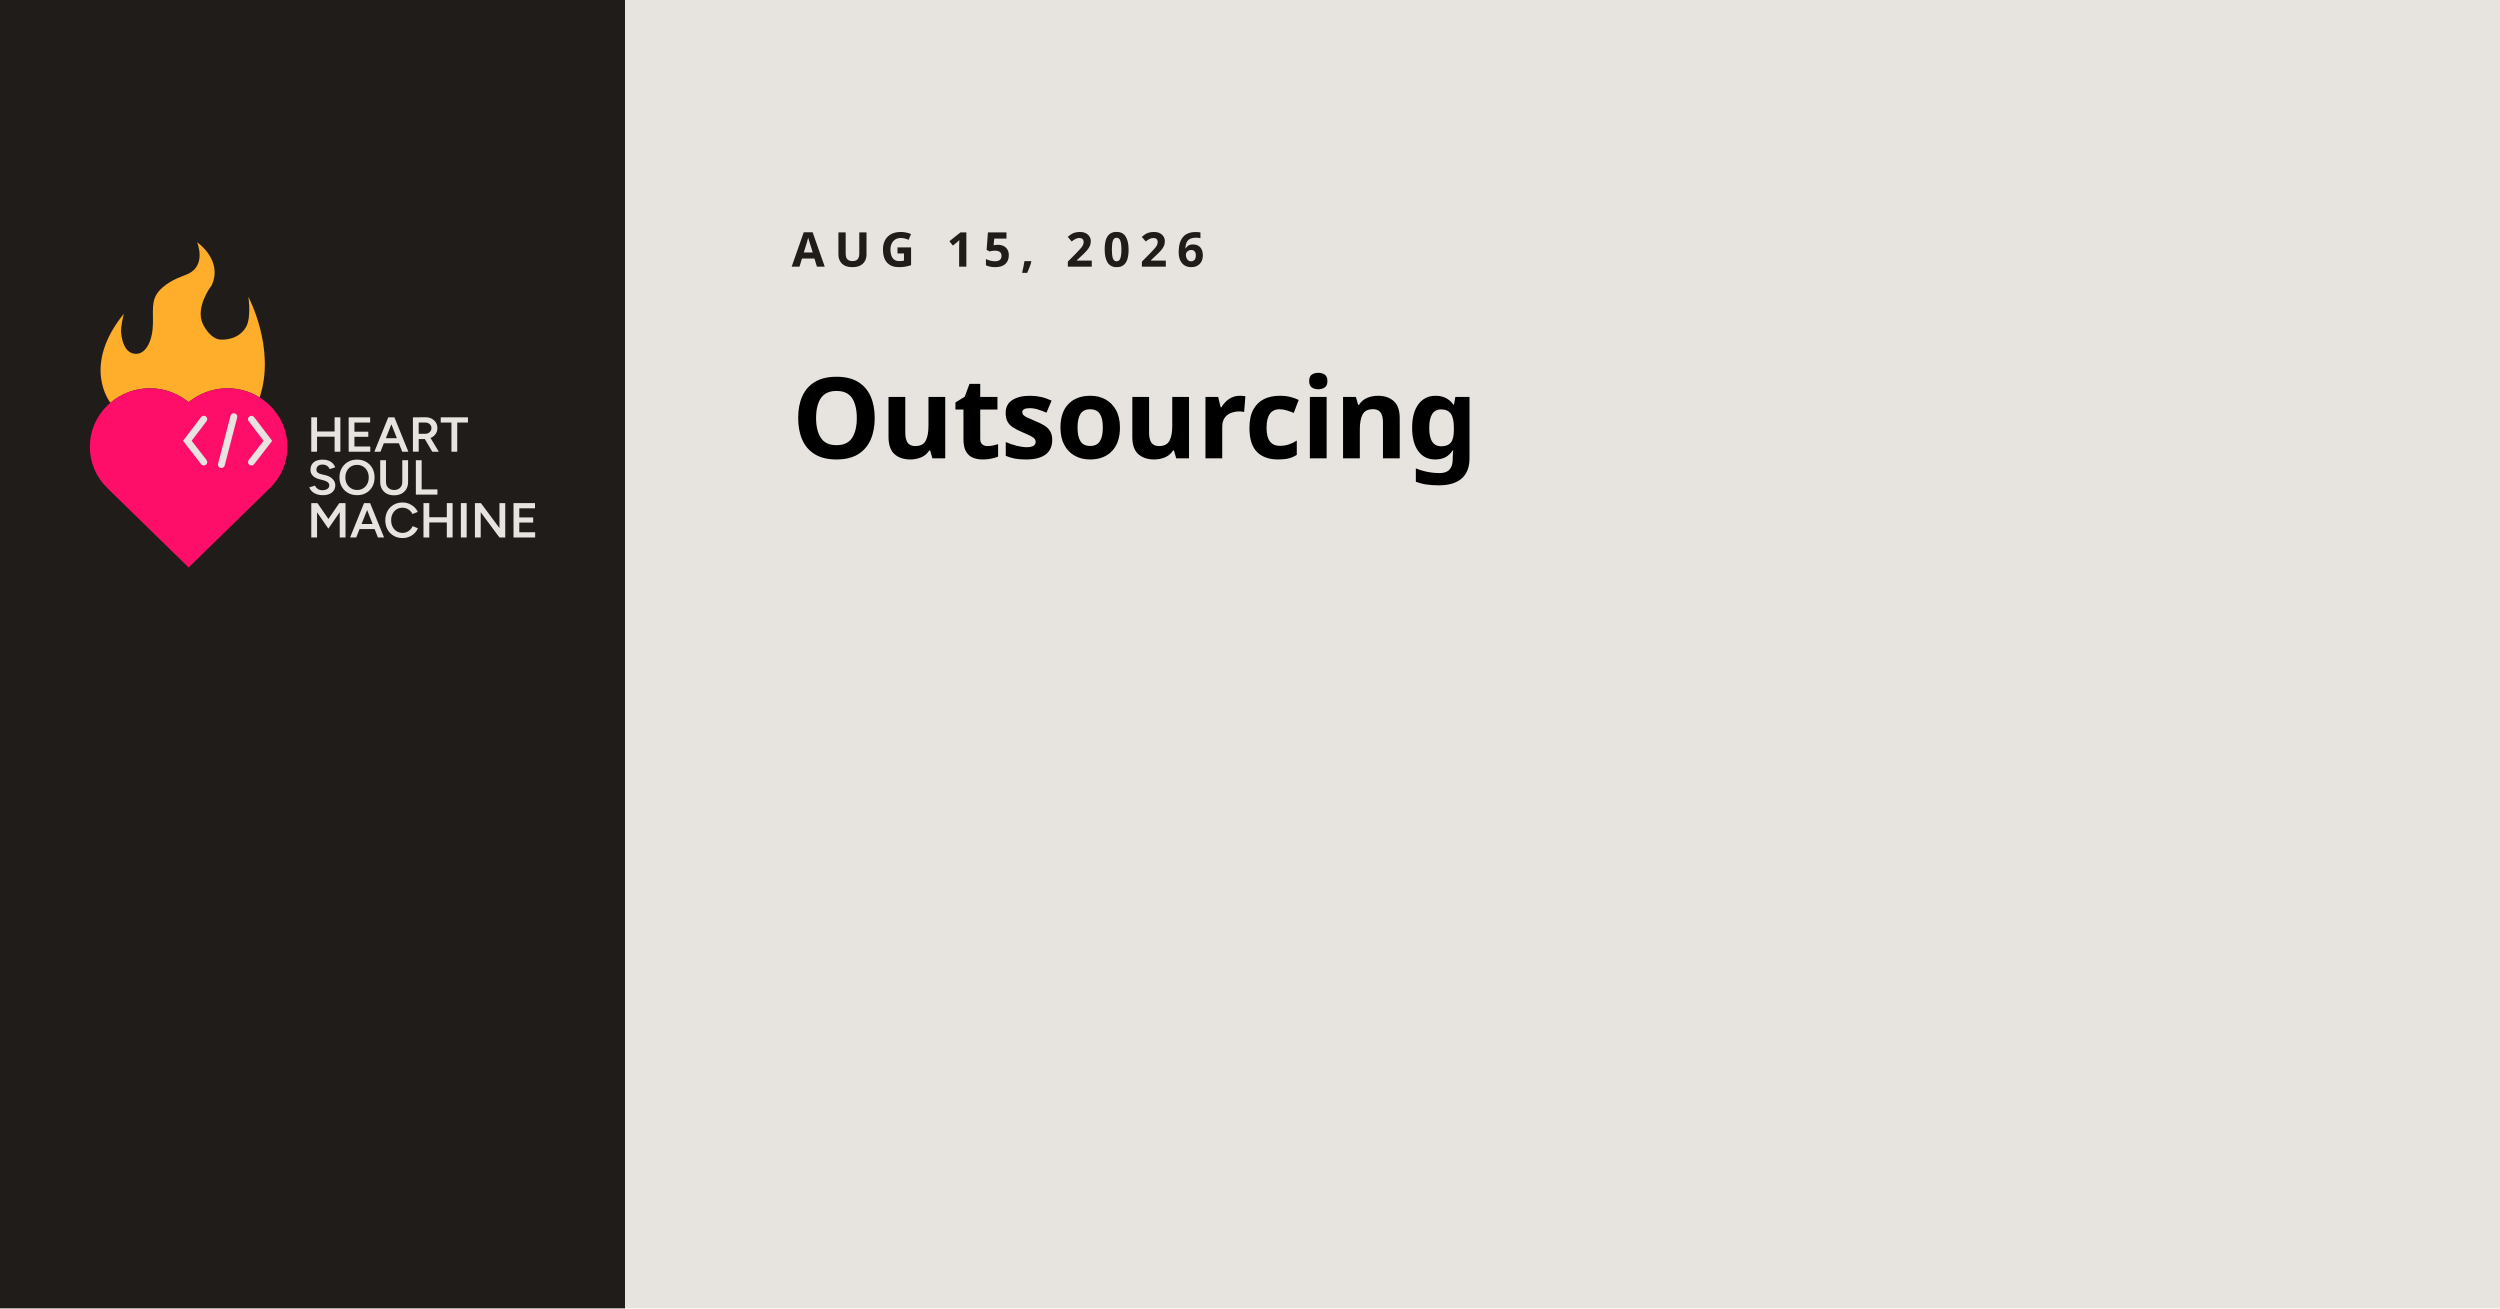
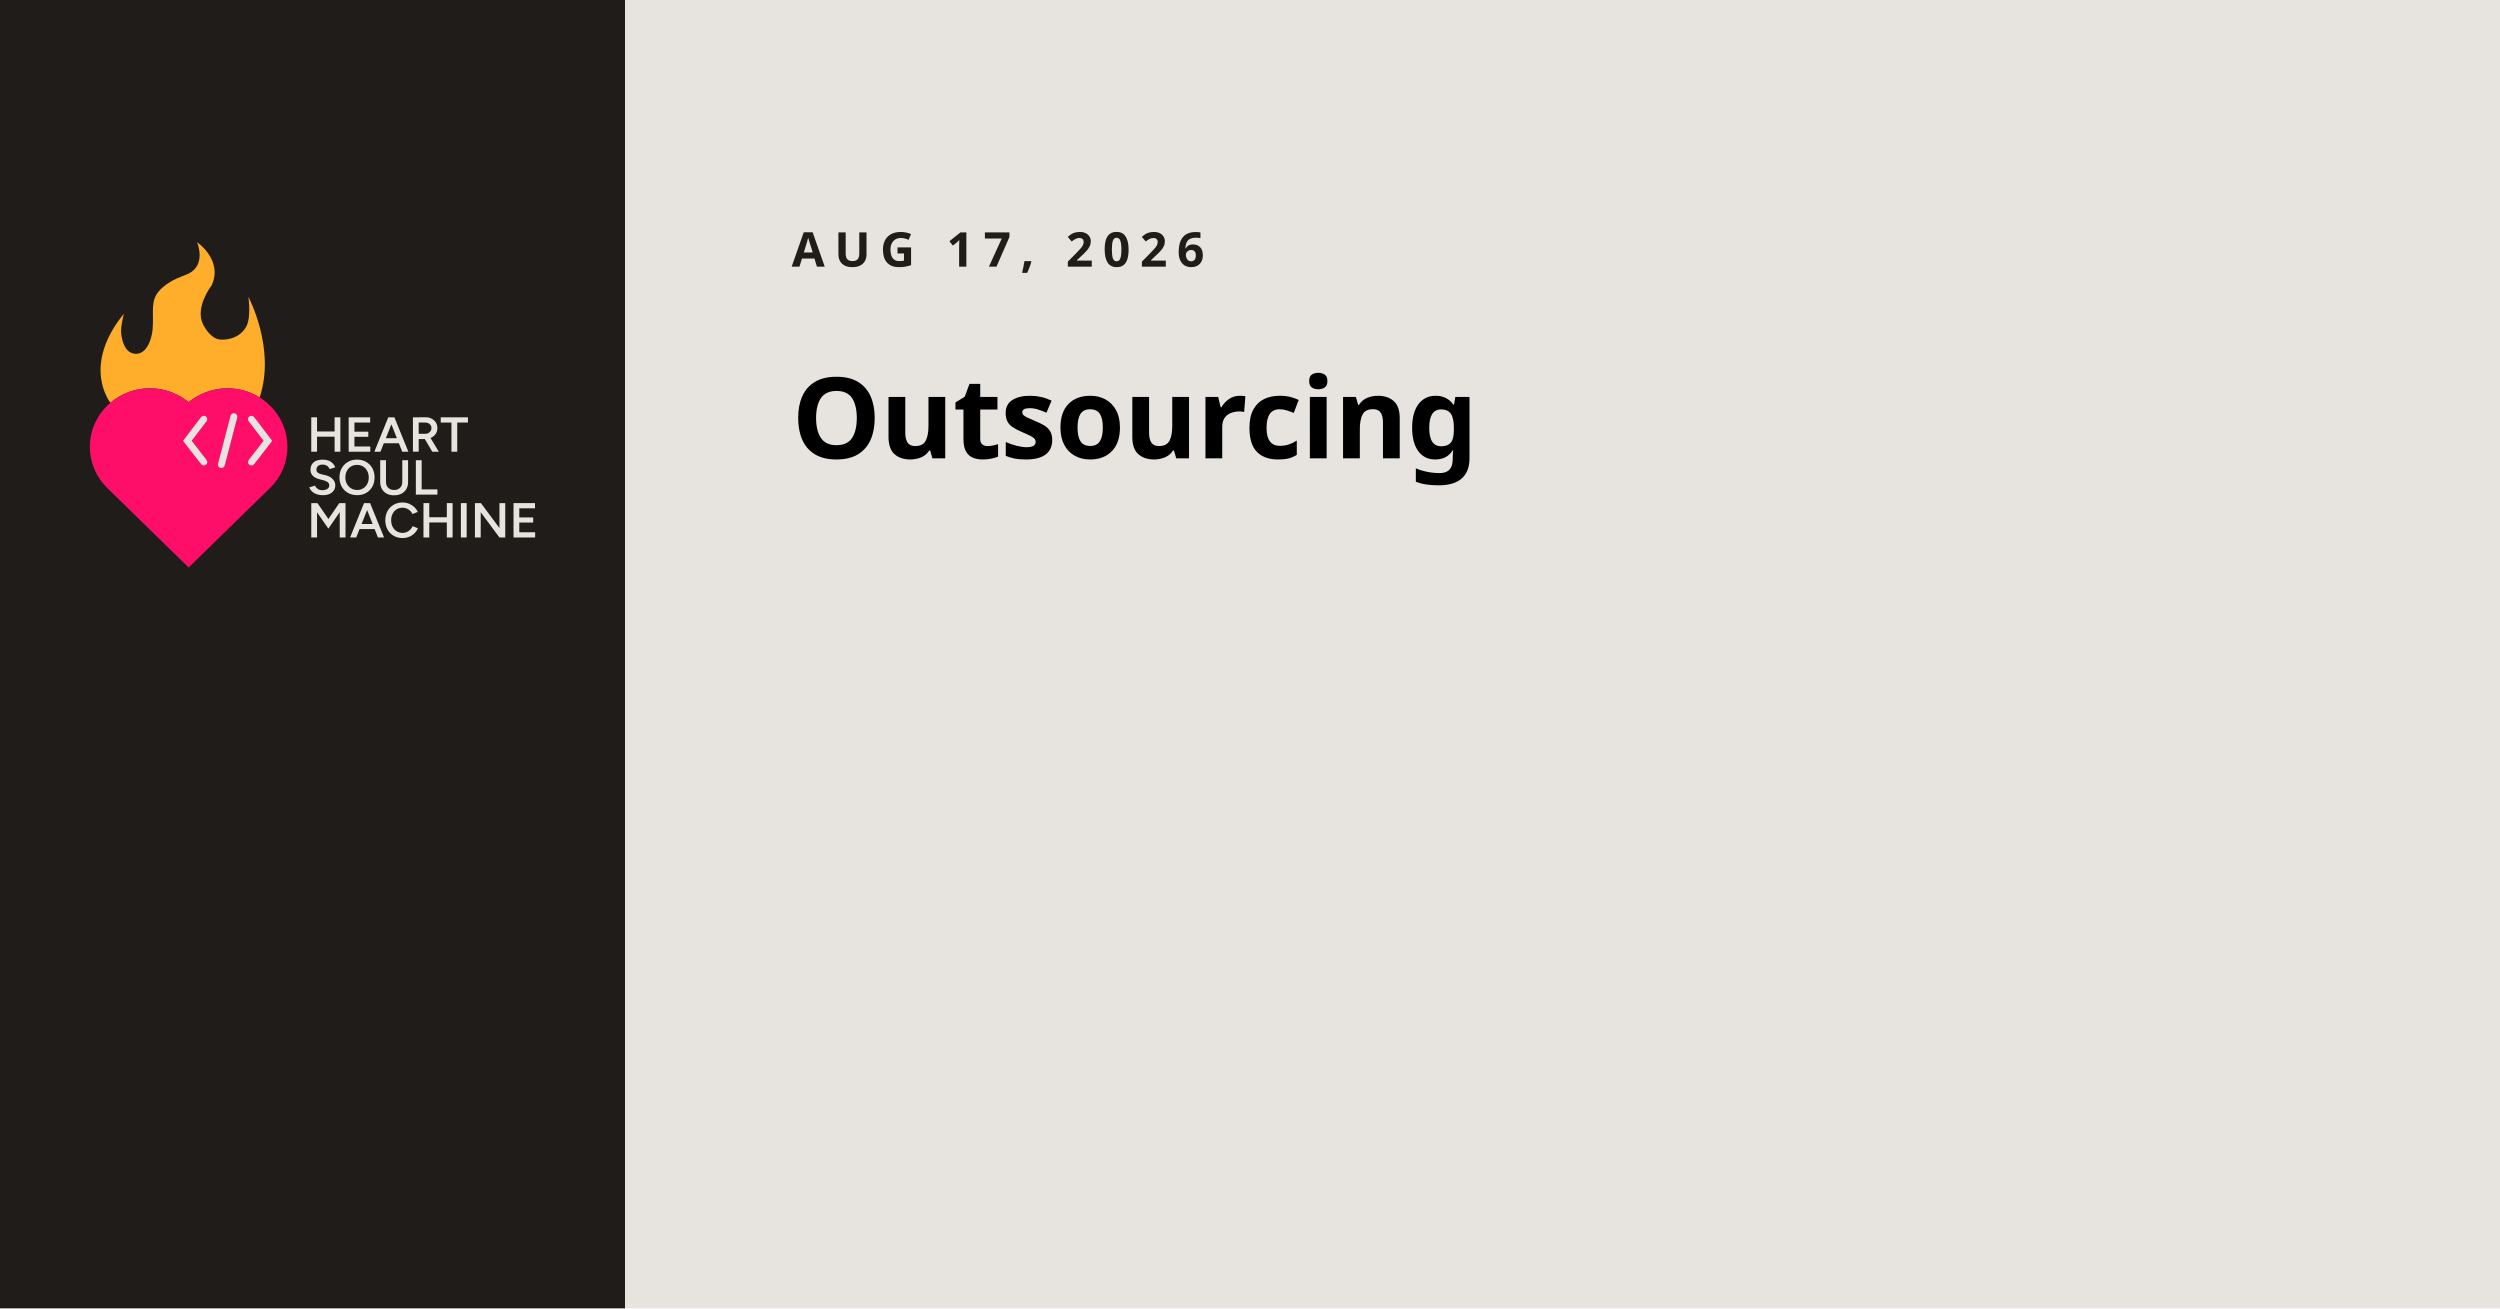
<svg xmlns="http://www.w3.org/2000/svg" id="Preview" data-name="Layer 1" viewBox="0 0 1200 628">
  <defs>
    <style>

      .date {
        font-family: Figtree;
        font-size: 23.02px;
        font-variation-settings: 'wght' 300;
        font-weight: 700;
        letter-spacing: .2em;
        text-transform: uppercase;
      }

      .date, .grey {
          fill: #1f1c1a;
      }

      .description {
        font-family: Figtree-Bold, Figtree;
        font-variation-settings: 'wght' 700;
        font-weight: 700;
        letter-spacing: -.01em;
        font-size: 54px;
      }

      .grey, .cls-7, .paper, .cls-9 {
        stroke-width: 0px;
      }

      .cls-7 {
        fill: #ffae2c;
      }

      .paper {
        fill: #e7e4e0;
      }

      .cls-9 {
        fill: #ff0e69;
      }
    </style>
  </defs>
  <rect class="paper" width="1200" height="628" />
  <rect class="grey" width="300" height="628" />
  <text class="date" transform="translate(380 128)">
-     <tspan x="0" y="0">AUG 15, 2026</tspan>
+     <tspan x="0" y="0">AUG 17, 2026</tspan>
  </text>
  <text class="description" transform="translate(380 220)">
    <tspan x="0" y="0">Outsourcing</tspan>
  </text>
  <g>
    <g>
      <path class="cls-7" d="M53,193.33h0c.62-.54,1.27-1.04,1.93-1.51.03-.02.05-.04.08-.06.65-.46,1.31-.89,1.99-1.29.04-.02.07-.04.11-.07.68-.4,1.37-.77,2.07-1.11.03-.01.06-.03.09-.04.72-.34,1.44-.66,2.18-.94,0,0,0,0,0,0,7.56-2.88,16.12-2.53,23.47,1.11,0,0,.01,0,.02.01.73.36,1.44.75,2.14,1.18.01,0,.02.01.03.02.7.43,1.39.89,2.06,1.38h0s1.38,1.02,1.38,1.02c1.04-.86,2.14-1.61,3.26-2.3.05-.03.11-.07.16-.1,3.08-1.87,6.42-3.13,9.86-3.76.06-.01.13-.02.19-.04.66-.12,1.32-.21,1.98-.28.05,0,.1,0,.15-.01,2.77-.28,5.56-.18,8.3.32.04,0,.09.01.13.02.65.12,1.3.27,1.95.43.07.02.14.04.21.06,2.72.72,5.35,1.84,7.79,3.35h.1c7.88-23.41-5.41-48.23-5.41-48.23,0,0,1.47,9.77-1.03,14.29-2.49,4.52-7.2,6.34-11.98,6.25-4.78-.09-7.94-5.7-8.74-7.32-4.09-8.22,4.07-18.65,4.13-18.77,5.56-12.17-6.99-20.66-6.99-20.66,0,0,4.68,10.97-4.39,15.21-2.72,1.27-7.33,2.32-12.07,6.4-5.51,4.74-4.73,8.88-4.73,16.9,0,8.02-2.97,15.04-8.12,15.04-5.16,0-6.78-5.9-7.15-10.04-.29-3.26,1.31-9.21,1.31-9.21-20.49,25.26-6.58,42.51-6.48,42.75h.01Z" />
      <path class="cls-9" d="M129.49,194.58c-10.63-10.36-27.56-10.96-38.95-1.53-11.39-9.43-28.31-8.83-38.95,1.53-5.46,5.33-8.47,12.39-8.47,19.89s3.01,14.57,8.47,19.89c3.04,2.99,37.83,36.94,38.18,37.28l.78.76.77-.76c2.41-2.38,22.96-22.44,32.84-32.08,3.16-3.09,5.25-5.12,5.32-5.19,5.45-5.26,8.46-12.28,8.48-19.78.02-7.56-2.99-14.66-8.47-20.01Z" />
      <path class="paper" d="M99.14,220.81c.55.71.41,1.73-.31,2.27-.3.22-.65.33-1,.33-.5,0-.99-.22-1.31-.64l-8.66-11.18,8.65-11.37c.55-.72,1.58-.86,2.3-.33.73.54.88,1.55.33,2.27l-7.16,9.41,7.15,9.23Z" />
      <path class="paper" d="M113.85,200.38l-5.99,23.04c-.19.73-.86,1.22-1.59,1.22-.13,0-.27-.02-.41-.05-.88-.22-1.41-1.11-1.19-1.97l5.99-23.04c.22-.87,1.12-1.39,2-1.17.88.22,1.41,1.11,1.19,1.97Z" />
      <path class="paper" d="M121.99,222.78c-.32.42-.81.64-1.31.64-.35,0-.7-.11-1-.33-.72-.54-.86-1.56-.31-2.27l7.15-9.23-7.16-9.41c-.55-.72-.4-1.73.33-2.27.73-.54,1.76-.39,2.3.33l8.65,11.37-8.66,11.18Z" />
    </g>
    <g>
      <polygon class="paper" points="152.18 209.61 160.61 209.61 160.61 216.82 163.38 216.82 163.38 200.32 160.61 200.32 160.61 207.11 152.18 207.11 152.18 200.32 149.41 200.32 149.41 216.82 152.18 216.82 152.18 209.61" />
      <polygon class="paper" points="170.13 216.82 177.74 216.82 177.74 214.32 170.13 214.32 170.13 209.66 176.78 209.66 176.78 207.21 170.13 207.21 170.13 202.82 177.67 202.82 177.67 200.32 170.13 200.32 169.56 200.32 167.36 200.32 167.36 216.82 169.56 216.82 170.13 216.82" />
      <path class="paper" d="M184.25,212.77h7.22l1.6,4.05h2.94l-6.7-16.5h-2.94l-6.68,16.5h2.94l1.6-4.05ZM187.86,203.65l2.65,6.69h-5.3l2.65-6.69Z" />
      <path class="paper" d="M200.98,210.74h2.94l3.57,6.08h3.13l-3.97-6.6c.13-.05.26-.1.38-.16.91-.45,1.62-1.06,2.14-1.85.52-.78.78-1.69.78-2.71s-.25-1.93-.74-2.71c-.49-.79-1.18-1.4-2.06-1.85-.88-.45-1.89-.66-3.04-.65l-3.4.02h-2.51v16.5h2.78v-6.08ZM206.24,203.57c.57.5.86,1.15.86,1.93,0,.52-.13.98-.4,1.39-.26.41-.61.73-1.03.97-.42.24-.91.35-1.45.35h-3.25v-5.4h3.04c.91,0,1.65.25,2.23.75Z" />
      <polygon class="paper" points="211.55 202.82 216.7 202.82 216.7 216.82 219.47 216.82 219.47 202.82 224.62 202.82 224.62 200.32 211.55 200.32 211.55 202.82" />
      <path class="paper" d="M150.59,236.53c.55.36,1.19.64,1.91.85.73.2,1.53.31,2.41.31,1.29,0,2.39-.2,3.29-.61.9-.41,1.58-.97,2.05-1.7s.69-1.56.69-2.5c0-1.07-.42-2.04-1.24-2.92-.83-.88-1.99-1.5-3.49-1.86l-2.06-.49c-.7-.17-1.26-.43-1.66-.77-.41-.34-.61-.81-.61-1.43,0-.75.26-1.34.78-1.77.52-.42,1.23-.64,2.14-.64s1.61.2,2.2.61c.59.41,1,.93,1.24,1.56l2.68-.85c-.26-.71-.65-1.34-1.17-1.9-.53-.56-1.19-1-2-1.32-.81-.32-1.74-.48-2.81-.48-1.9,0-3.36.43-4.38,1.28-1.02.86-1.53,2.05-1.53,3.6,0,.82.18,1.52.54,2.12.36.6.85,1.09,1.48,1.48.63.39,1.34.69,2.12.9l2.06.52c.86.22,1.55.53,2.06.93.51.4.77.92.77,1.54,0,.69-.3,1.25-.91,1.67-.61.42-1.43.64-2.47.64-.89-.02-1.64-.24-2.25-.68-.61-.44-1.01-.95-1.22-1.53l-2.73.83c.14.49.4.95.75,1.4s.81.85,1.36,1.21Z" />
      <path class="paper" d="M175.79,236.6c1.25-.72,2.23-1.73,2.94-3.02.71-1.29,1.06-2.77,1.06-4.43s-.36-3.14-1.06-4.42c-.71-1.28-1.7-2.29-2.97-3.02-1.27-.73-2.72-1.1-4.37-1.1s-3.12.37-4.38,1.1c-1.26.73-2.25,1.74-2.98,3.02-.73,1.28-1.09,2.76-1.09,4.44s.36,3.12,1.09,4.41c.73,1.29,1.73,2.29,3,3.02s2.74,1.08,4.4,1.08,3.09-.36,4.34-1.08ZM166.51,232.28c-.49-.9-.73-1.95-.73-3.12s.24-2.2.72-3.11c.48-.91,1.14-1.62,1.99-2.13.84-.51,1.81-.77,2.9-.77s2.07.26,2.91.78c.84.52,1.5,1.23,1.97,2.13.48.9.72,1.94.72,3.12s-.24,2.2-.71,3.1c-.47.9-1.12,1.61-1.95,2.13-.83.52-1.79.78-2.87.78s-2.08-.26-2.93-.78c-.85-.52-1.52-1.23-2.01-2.13Z" />
      <path class="paper" d="M182.5,220.91v10.47c0,1.27.28,2.39.83,3.35.55.96,1.32,1.7,2.32,2.23s2.16.79,3.48.79,2.56-.26,3.58-.79c1.01-.53,1.79-1.27,2.34-2.23.55-.96.83-2.07.83-3.35v-10.47h-2.78v10.47c0,.77-.16,1.44-.48,2.01-.32.57-.78,1.02-1.38,1.34-.6.32-1.29.48-2.07.48s-1.44-.16-2.03-.48c-.59-.32-1.05-.77-1.38-1.34-.33-.57-.49-1.24-.49-2.01v-10.47h-2.78Z" />
      <polygon class="paper" points="209.97 234.91 202.39 234.91 202.39 220.91 199.61 220.91 199.61 237.41 201.55 237.41 202.39 237.41 209.97 237.41 209.97 234.91" />
      <polygon class="paper" points="163.07 241.53 162.86 241.49 157.64 249.13 152.38 241.49 152.18 241.52 152.18 241.49 149.41 241.49 149.41 257.99 152.18 257.99 152.18 245.9 157.62 253.75 163.07 245.83 163.07 257.99 165.85 257.99 165.85 241.49 163.07 241.49 163.07 241.53" />
      <path class="paper" d="M177.53,241.49h-2.8l-6.68,16.5h2.94l1.6-4.05h7.22l1.6,4.05h2.94l-6.7-16.5h-.14ZM173.56,251.51l2.65-6.69,2.65,6.69h-5.3Z" />
      <path class="paper" d="M196.9,254.24c-.49.49-1.04.87-1.65,1.14-.61.28-1.27.41-1.97.41-1.07,0-2.02-.26-2.86-.78-.84-.52-1.49-1.23-1.96-2.15-.47-.91-.71-1.96-.71-3.14s.23-2.22.71-3.12c.47-.9,1.12-1.61,1.94-2.13.82-.52,1.76-.78,2.81-.78.69,0,1.34.13,1.96.38.62.25,1.18.61,1.66,1.07.49.46.87.99,1.16,1.59l2.54-1.01c-.4-.9-.97-1.68-1.71-2.36-.74-.68-1.59-1.21-2.55-1.59-.96-.38-1.98-.58-3.06-.58-1.61,0-3.04.37-4.28,1.1-1.24.73-2.22,1.74-2.93,3.02-.71,1.28-1.06,2.75-1.06,4.42s.36,3.14,1.06,4.42c.71,1.28,1.69,2.29,2.94,3.02,1.25.73,2.68,1.1,4.3,1.1,1.1,0,2.14-.2,3.11-.59s1.83-.95,2.56-1.66c.73-.71,1.3-1.54,1.7-2.46l-2.54-1.01c-.29.64-.67,1.21-1.16,1.7Z" />
      <polygon class="paper" points="214.47 248.28 206.05 248.28 206.05 241.49 203.27 241.49 203.27 257.99 206.05 257.99 206.05 250.78 214.47 250.78 214.47 257.99 217.25 257.99 217.25 241.49 214.47 241.49 214.47 248.28" />
      <rect class="paper" x="221.22" y="241.49" width="2.78" height="16.5" />
      <polygon class="paper" points="239.74 253.47 230.84 241.49 227.97 241.49 227.97 257.99 230.74 257.99 230.74 245.87 239.74 257.99 242.52 257.99 242.52 241.49 239.74 241.49 239.74 253.47" />
      <polygon class="paper" points="249.26 255.49 249.26 250.82 255.92 250.82 255.92 248.37 249.26 248.37 249.26 243.99 256.8 243.99 256.8 241.49 249.26 241.49 248.69 241.49 246.49 241.49 246.49 257.99 248.69 257.99 249.26 257.99 256.87 257.99 256.87 255.49 249.26 255.49" />
    </g>
  </g>
</svg>
